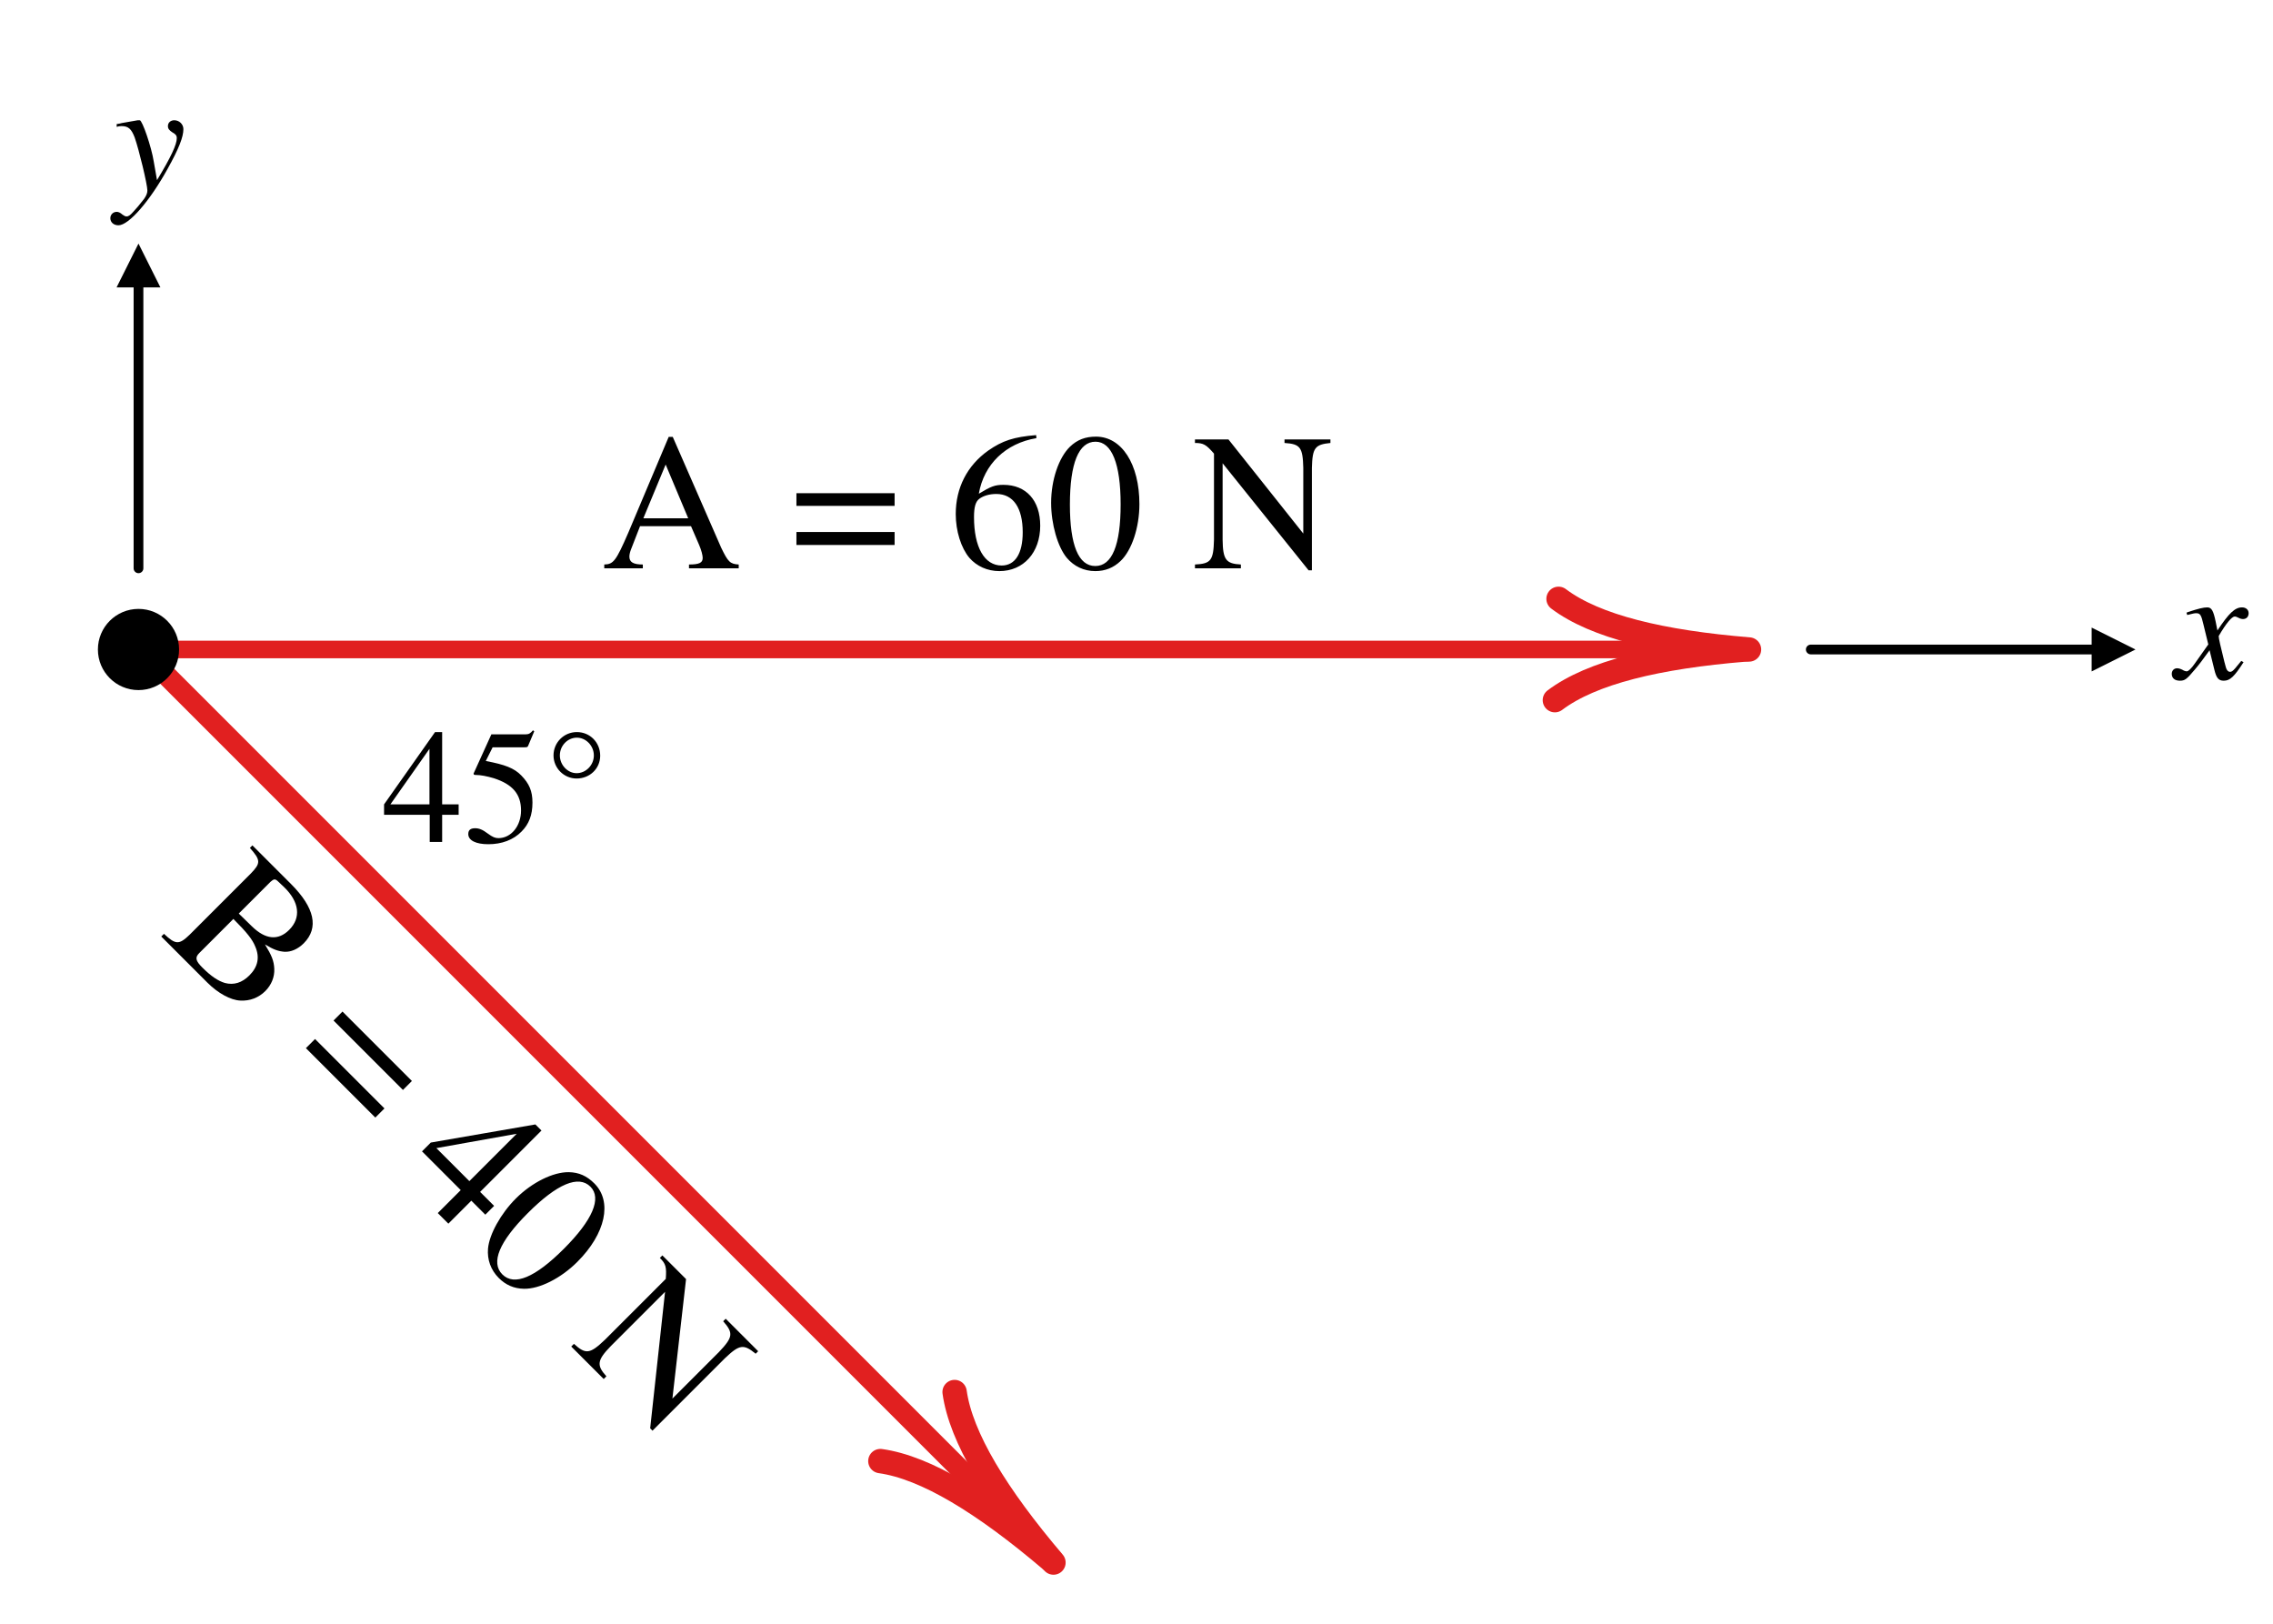
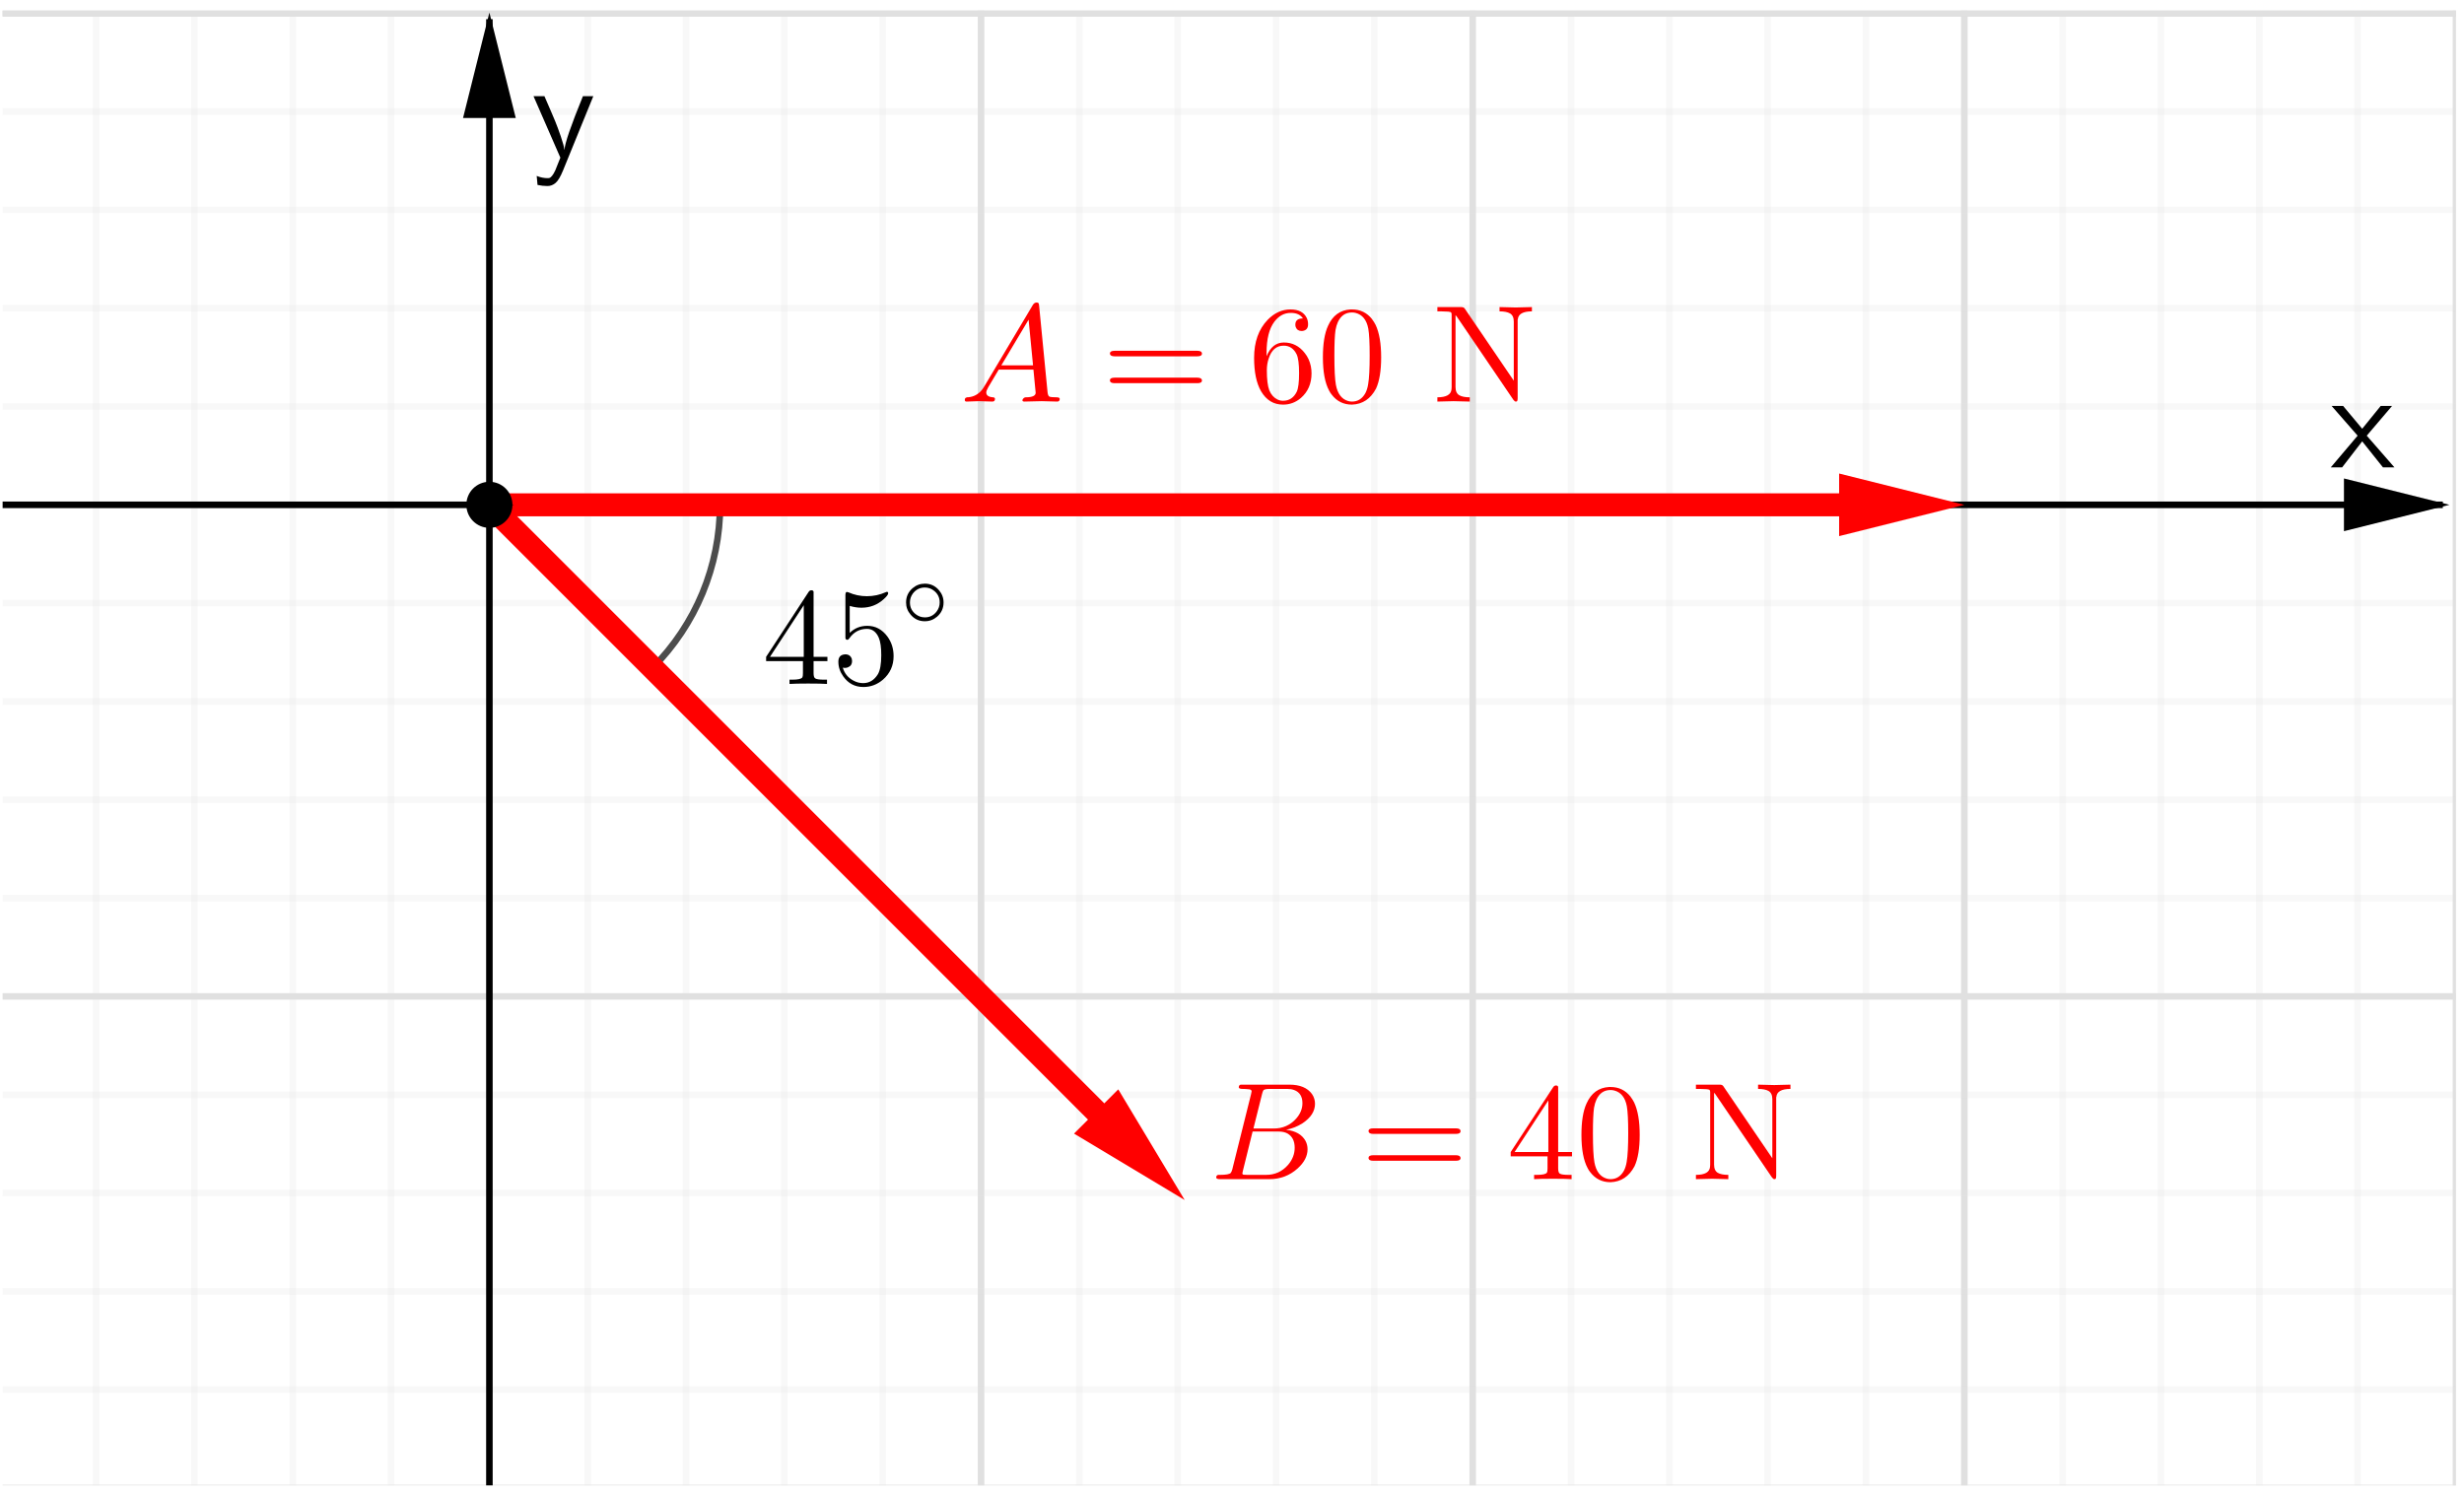
- <svg xmlns="http://www.w3.org/2000/svg" width="100%" height="100%" viewBox="0 0 140 100" version="1.1" xml:space="preserve" style="fill-rule:evenodd;clip-rule:evenodd;stroke-linecap:round;stroke-linejoin:round;stroke-miterlimit:1.5;">
-   <g id="Artboard1" transform="matrix(0.583333,0,0,0.416667,0,0)">
-     <rect x="0" y="0" width="240" height="240" style="fill:none;" />
-     <clipPath id="_clip1">
-       <rect x="0" y="0" width="240" height="240" />
-     </clipPath>
-     <g clip-path="url(#_clip1)">
-       <g transform="matrix(34.9854,0,2.15614e-31,2.4,-13139.9,-262.8)">
-         <rect x="376" y="144" width="4.9" height="11" style="fill:none;" />
-         <g transform="matrix(0.049,0,-3.10704e-33,1.29268,361.016,-63.7317)">
-           <g transform="matrix(1,0,0,0.773585,2,26.8679)">
-             <path d="M403,178.5C397.599,178.061 393.529,177.085 391.268,175.38" style="fill:none;stroke:rgb(225,32,32);stroke-width:1.5px;" />
-           </g>
-           <g transform="matrix(1,0,0,-0.773585,1.77402,303.038)">
-             <path d="M403,178.5C397.599,178.061 393.529,177.085 391.268,175.38" style="fill:none;stroke:rgb(225,32,32);stroke-width:1.5px;" />
+ <svg xmlns="http://www.w3.org/2000/svg" width="100%" height="100%" viewBox="0 0 365 221" version="1.1" xml:space="preserve" style="fill-rule:evenodd;clip-rule:evenodd;stroke-linecap:round;stroke-linejoin:round;stroke-miterlimit:10;">
+   <g transform="matrix(1,0,0,1,-255,-540)">
+     <g id="Artboard6" transform="matrix(2,0,0,2.01511,-1596.8,-648.692)">
+       <rect x="926.094" y="590.258" width="181.959" height="109.175" style="fill:none;" />
+       <clipPath id="_clip1">
+         <rect x="926.094" y="590.258" width="181.959" height="109.175" />
+       </clipPath>
+       <g clip-path="url(#_clip1)">
+         <g id="example.svg" transform="matrix(0.638889,0,0,0.634098,1016.77,644.881)">
+           <g transform="matrix(1,0,0,1,-142.492,-85.4953)">
+             <clipPath id="_clip2">
+               <rect x="0" y="0" width="284.984" height="170.991" />
+             </clipPath>
+             <g clip-path="url(#_clip2)">
+               <g>
+                 <g transform="matrix(1,0,0,1,0,-0.840437)">
+                   <g>
+                     <g>
+                       <path d="M0,0.306L0,172.977" style="fill:none;fill-rule:nonzero;stroke:rgb(224,224,224);stroke-width:0.76px;" />
+                     </g>
+                   </g>
+                 </g>
+                 <g transform="matrix(1,0,0,1,0,-0.840437)">
+                   <g>
+                     <g>
+                       <path d="M0,0.306L0,172.977" style="fill:none;fill-rule:nonzero;stroke:rgb(224,224,224);stroke-width:0.76px;" />
+                     </g>
+                   </g>
+                 </g>
+                 <g transform="matrix(1,0,0,1,0,-0.840437)">
+                   <g>
+                     <g>
+                       <path d="M113.994,0.306L113.994,172.977" style="fill:none;fill-rule:nonzero;stroke:rgb(224,224,224);stroke-width:0.76px;" />
+                     </g>
+                   </g>
+                 </g>
+                 <g transform="matrix(1,0,0,1,0,-0.840437)">
+                   <g>
+                     <g>
+                       <path d="M170.991,0.306L170.991,172.977" style="fill:none;fill-rule:nonzero;stroke:rgb(224,224,224);stroke-width:0.76px;" />
+                     </g>
+                   </g>
+                 </g>
+                 <g transform="matrix(1,0,0,1,0,-0.840437)">
+                   <g>
+                     <g>
+                       <path d="M227.988,0.306L227.988,172.977" style="fill:none;fill-rule:nonzero;stroke:rgb(224,224,224);stroke-width:0.76px;" />
+                     </g>
+                   </g>
+                 </g>
+                 <g transform="matrix(1,0,0,1,0,-0.840437)">
+                   <g>
+                     <g>
+                       <path d="M284.984,0.306L284.984,172.977" style="fill:none;fill-rule:nonzero;stroke:rgb(224,224,224);stroke-width:0.76px;" />
+                     </g>
+                   </g>
+                 </g>
+                 <g transform="matrix(1,0,0,1,0,-0.840437)">
+                   <g>
+                     <g>
+                       <path d="M11.399,0.306L11.399,172.977" style="fill:none;fill-rule:nonzero;stroke:rgb(224,224,224);stroke-opacity:0.23;stroke-width:0.76px;" />
+                     </g>
+                   </g>
+                 </g>
+                 <g transform="matrix(1,0,0,1,0,-0.840437)">
+                   <g>
+                     <g>
+                       <path d="M22.799,0.306L22.799,172.977" style="fill:none;fill-rule:nonzero;stroke:rgb(224,224,224);stroke-opacity:0.23;stroke-width:0.76px;" />
+                     </g>
+                   </g>
+                 </g>
+                 <g transform="matrix(1,0,0,1,0,-0.840437)">
+                   <g>
+                     <g>
+                       <path d="M34.198,0.306L34.198,172.977" style="fill:none;fill-rule:nonzero;stroke:rgb(224,224,224);stroke-opacity:0.23;stroke-width:0.76px;" />
+                     </g>
+                   </g>
+                 </g>
+                 <g transform="matrix(1,0,0,1,0,-0.840437)">
+                   <g>
+                     <g>
+                       <path d="M45.598,0.306L45.598,172.977" style="fill:none;fill-rule:nonzero;stroke:rgb(224,224,224);stroke-opacity:0.23;stroke-width:0.76px;" />
+                     </g>
+                   </g>
+                 </g>
+                 <g transform="matrix(1,0,0,1,0,-0.840437)">
+                   <g>
+                     <g>
+                       <path d="M68.396,0.306L68.396,172.977" style="fill:none;fill-rule:nonzero;stroke:rgb(224,224,224);stroke-opacity:0.23;stroke-width:0.76px;" />
+                     </g>
+                   </g>
+                 </g>
+                 <g transform="matrix(1,0,0,1,0,-0.840437)">
+                   <g>
+                     <g>
+                       <path d="M79.796,0.306L79.796,172.977" style="fill:none;fill-rule:nonzero;stroke:rgb(224,224,224);stroke-opacity:0.23;stroke-width:0.76px;" />
+                     </g>
+                   </g>
+                 </g>
+                 <g transform="matrix(1,0,0,1,0,-0.840437)">
+                   <g>
+                     <g>
+                       <path d="M91.195,0.306L91.195,172.977" style="fill:none;fill-rule:nonzero;stroke:rgb(224,224,224);stroke-opacity:0.23;stroke-width:0.76px;" />
+                     </g>
+                   </g>
+                 </g>
+                 <g transform="matrix(1,0,0,1,0,-0.840437)">
+                   <g>
+                     <g>
+                       <path d="M102.594,0.306L102.594,172.977" style="fill:none;fill-rule:nonzero;stroke:rgb(224,224,224);stroke-opacity:0.23;stroke-width:0.76px;" />
+                     </g>
+                   </g>
+                 </g>
+                 <g transform="matrix(1,0,0,1,0,-0.840437)">
+                   <g>
+                     <g>
+                       <path d="M125.393,0.306L125.393,172.977" style="fill:none;fill-rule:nonzero;stroke:rgb(224,224,224);stroke-opacity:0.23;stroke-width:0.76px;" />
+                     </g>
+                   </g>
+                 </g>
+                 <g transform="matrix(1,0,0,1,0,-0.840437)">
+                   <g>
+                     <g>
+                       <path d="M136.793,0.306L136.793,172.977" style="fill:none;fill-rule:nonzero;stroke:rgb(224,224,224);stroke-opacity:0.23;stroke-width:0.76px;" />
+                     </g>
+                   </g>
+                 </g>
+                 <g transform="matrix(1,0,0,1,0,-0.840437)">
+                   <g>
+                     <g>
+                       <path d="M148.192,0.306L148.192,172.977" style="fill:none;fill-rule:nonzero;stroke:rgb(224,224,224);stroke-opacity:0.23;stroke-width:0.76px;" />
+                     </g>
+                   </g>
+                 </g>
+                 <g transform="matrix(1,0,0,1,0,-0.840437)">
+                   <g>
+                     <g>
+                       <path d="M159.591,0.306L159.591,172.977" style="fill:none;fill-rule:nonzero;stroke:rgb(224,224,224);stroke-opacity:0.23;stroke-width:0.76px;" />
+                     </g>
+                   </g>
+                 </g>
+                 <g transform="matrix(1,0,0,1,0,-0.840437)">
+                   <g>
+                     <g>
+                       <path d="M182.39,0.306L182.39,172.977" style="fill:none;fill-rule:nonzero;stroke:rgb(224,224,224);stroke-opacity:0.23;stroke-width:0.76px;" />
+                     </g>
+                   </g>
+                 </g>
+                 <g transform="matrix(1,0,0,1,0,-0.840437)">
+                   <g>
+                     <g>
+                       <path d="M193.789,0.306L193.789,172.977" style="fill:none;fill-rule:nonzero;stroke:rgb(224,224,224);stroke-opacity:0.23;stroke-width:0.76px;" />
+                     </g>
+                   </g>
+                 </g>
+                 <g transform="matrix(1,0,0,1,0,-0.840437)">
+                   <g>
+                     <g>
+                       <path d="M205.189,0.306L205.189,172.977" style="fill:none;fill-rule:nonzero;stroke:rgb(224,224,224);stroke-opacity:0.23;stroke-width:0.76px;" />
+                     </g>
+                   </g>
+                 </g>
+                 <g transform="matrix(1,0,0,1,0,-0.840437)">
+                   <g>
+                     <g>
+                       <path d="M216.588,0.306L216.588,172.977" style="fill:none;fill-rule:nonzero;stroke:rgb(224,224,224);stroke-opacity:0.23;stroke-width:0.76px;" />
+                     </g>
+                   </g>
+                 </g>
+                 <g transform="matrix(1,0,0,1,0,-0.840437)">
+                   <g>
+                     <g>
+                       <path d="M239.387,0.306L239.387,172.977" style="fill:none;fill-rule:nonzero;stroke:rgb(224,224,224);stroke-opacity:0.23;stroke-width:0.76px;" />
+                     </g>
+                   </g>
+                 </g>
+                 <g transform="matrix(1,0,0,1,0,-0.840437)">
+                   <g>
+                     <g>
+                       <path d="M250.786,0.306L250.786,172.977" style="fill:none;fill-rule:nonzero;stroke:rgb(224,224,224);stroke-opacity:0.23;stroke-width:0.76px;" />
+                     </g>
+                   </g>
+                 </g>
+                 <g transform="matrix(1,0,0,1,0,-0.840437)">
+                   <g>
+                     <g>
+                       <path d="M262.186,0.306L262.186,172.977" style="fill:none;fill-rule:nonzero;stroke:rgb(224,224,224);stroke-opacity:0.23;stroke-width:0.76px;" />
+                     </g>
+                   </g>
+                 </g>
+                 <g transform="matrix(1,0,0,1,0,-0.840437)">
+                   <g>
+                     <g>
+                       <path d="M273.585,0.306L273.585,172.977" style="fill:none;fill-rule:nonzero;stroke:rgb(224,224,224);stroke-opacity:0.23;stroke-width:0.76px;" />
+                     </g>
+                   </g>
+                 </g>
+                 <g transform="matrix(1,0,0,1,0,-0.840437)">
+                   <g>
+                     <g>
+                       <path d="M0,1.146L284.984,1.146" style="fill:none;fill-rule:nonzero;stroke:rgb(224,224,224);stroke-width:0.76px;" />
+                     </g>
+                   </g>
+                 </g>
+                 <g transform="matrix(1,0,0,1,0,-0.840437)">
+                   <g>
+                     <g>
+                       <path d="M0,1.146L284.984,1.146" style="fill:none;fill-rule:nonzero;stroke:rgb(224,224,224);stroke-width:0.76px;" />
+                     </g>
+                   </g>
+                 </g>
+                 <g transform="matrix(1,0,0,1,0,-0.840437)">
+                   <g>
+                     <g>
+                       <path d="M0,115.14L284.984,115.14" style="fill:none;fill-rule:nonzero;stroke:rgb(224,224,224);stroke-width:0.76px;" />
+                     </g>
+                   </g>
+                 </g>
+                 <g transform="matrix(1,0,0,1,0,-0.840437)">
+                   <g>
+                     <g>
+                       <path d="M0,172.137L284.984,172.137" style="fill:none;fill-rule:nonzero;stroke:rgb(224,224,224);stroke-width:0.76px;" />
+                     </g>
+                   </g>
+                 </g>
+                 <g transform="matrix(1,0,0,1,0,-0.840437)">
+                   <g>
+                     <g>
+                       <path d="M0,1.146L284.984,1.146" style="fill:none;fill-rule:nonzero;stroke:rgb(224,224,224);stroke-opacity:0.23;stroke-width:0.76px;" />
+                     </g>
+                   </g>
+                 </g>
+                 <g transform="matrix(1,0,0,1,0,-0.840437)">
+                   <g>
+                     <g>
+                       <path d="M0,12.545L284.984,12.545" style="fill:none;fill-rule:nonzero;stroke:rgb(224,224,224);stroke-opacity:0.23;stroke-width:0.76px;" />
+                     </g>
+                   </g>
+                 </g>
+                 <g transform="matrix(1,0,0,1,0,-0.840437)">
+                   <g>
+                     <g>
+                       <path d="M0,23.945L284.984,23.945" style="fill:none;fill-rule:nonzero;stroke:rgb(224,224,224);stroke-opacity:0.23;stroke-width:0.76px;" />
+                     </g>
+                   </g>
+                 </g>
+                 <g transform="matrix(1,0,0,1,0,-0.840437)">
+                   <g>
+                     <g>
+                       <path d="M0,35.344L284.984,35.344" style="fill:none;fill-rule:nonzero;stroke:rgb(224,224,224);stroke-opacity:0.23;stroke-width:0.76px;" />
+                     </g>
+                   </g>
+                 </g>
+                 <g transform="matrix(1,0,0,1,0,-0.840437)">
+                   <g>
+                     <g>
+                       <path d="M0,46.744L284.984,46.744" style="fill:none;fill-rule:nonzero;stroke:rgb(224,224,224);stroke-opacity:0.23;stroke-width:0.76px;" />
+                     </g>
+                   </g>
+                 </g>
+                 <g transform="matrix(1,0,0,1,0,-0.840437)">
+                   <g>
+                     <g>
+                       <path d="M0,69.542L284.984,69.542" style="fill:none;fill-rule:nonzero;stroke:rgb(224,224,224);stroke-opacity:0.23;stroke-width:0.76px;" />
+                     </g>
+                   </g>
+                 </g>
+                 <g transform="matrix(1,0,0,1,0,-0.840437)">
+                   <g>
+                     <g>
+                       <path d="M0,80.942L284.984,80.942" style="fill:none;fill-rule:nonzero;stroke:rgb(224,224,224);stroke-opacity:0.23;stroke-width:0.76px;" />
+                     </g>
+                   </g>
+                 </g>
+                 <g transform="matrix(1,0,0,1,0,-0.840437)">
+                   <g>
+                     <g>
+                       <path d="M0,92.341L284.984,92.341" style="fill:none;fill-rule:nonzero;stroke:rgb(224,224,224);stroke-opacity:0.23;stroke-width:0.76px;" />
+                     </g>
+                   </g>
+                 </g>
+                 <g transform="matrix(1,0,0,1,0,-0.840437)">
+                   <g>
+                     <g>
+                       <path d="M0,103.74L284.984,103.74" style="fill:none;fill-rule:nonzero;stroke:rgb(224,224,224);stroke-opacity:0.23;stroke-width:0.76px;" />
+                     </g>
+                   </g>
+                 </g>
+                 <g transform="matrix(1,0,0,1,0,-0.840437)">
+                   <g>
+                     <g>
+                       <path d="M0,126.539L284.984,126.539" style="fill:none;fill-rule:nonzero;stroke:rgb(224,224,224);stroke-opacity:0.23;stroke-width:0.76px;" />
+                     </g>
+                   </g>
+                 </g>
+                 <g transform="matrix(1,0,0,1,0,-0.840437)">
+                   <g>
+                     <g>
+                       <path d="M0,137.939L284.984,137.939" style="fill:none;fill-rule:nonzero;stroke:rgb(224,224,224);stroke-opacity:0.23;stroke-width:0.76px;" />
+                     </g>
+                   </g>
+                 </g>
+                 <g transform="matrix(1,0,0,1,0,-0.840437)">
+                   <g>
+                     <g>
+                       <path d="M0,149.338L284.984,149.338" style="fill:none;fill-rule:nonzero;stroke:rgb(224,224,224);stroke-opacity:0.23;stroke-width:0.76px;" />
+                     </g>
+                   </g>
+                 </g>
+                 <g transform="matrix(1,0,0,1,0,-0.840437)">
+                   <g>
+                     <g>
+                       <path d="M0,160.737L284.984,160.737" style="fill:none;fill-rule:nonzero;stroke:rgb(224,224,224);stroke-opacity:0.23;stroke-width:0.76px;" />
+                     </g>
+                   </g>
+                 </g>
+                 <g transform="matrix(1,0,0,1,0,-0.840437)">
+                   <g>
+                     <g>
+                       <path d="M56.997,1.834L56.997,172.977" style="fill:none;fill-rule:nonzero;stroke:black;stroke-width:0.76px;stroke-linecap:butt;stroke-linejoin:miter;" />
+                     </g>
+                   </g>
+                 </g>
+                 <g transform="matrix(1,0,0,1,0,-0.840437)">
+                   <g>
+                     <g>
+                       <path d="M56.997,1.07L53.941,13.294L60.053,13.294" />
+                     </g>
+                   </g>
+                 </g>
+                 <g transform="matrix(0.21,0,0,0.21,270.468,52.8963)">
+                   <g>
+                     <g>
+                       <path d="M19.865,-17.195L35.146,0.306L28.806,0.306L17.346,-14.056L6.267,0.306L0,0.306L14.827,-17.195L0.454,-33.622L6.805,-33.622L17.346,-21.016L27.577,-33.622L33.844,-33.622L19.865,-17.195Z" style="fill-rule:nonzero;" />
+                     </g>
+                   </g>
+                 </g>
+                 <g transform="matrix(1,0,0,1,0,-0.840437)">
+                   <g>
+                     <g>
+                       <path d="M0,58.143L283.456,58.143" style="fill:none;fill-rule:nonzero;stroke:black;stroke-width:0.76px;stroke-linecap:butt;stroke-linejoin:miter;" />
+                     </g>
+                   </g>
+                 </g>
+                 <g transform="matrix(1,0,0,1,0,-0.840437)">
+                   <g>
+                     <g>
+                       <path d="M284.22,58.143L271.996,55.087L271.996,61.199" />
+                     </g>
+                   </g>
+                 </g>
+                 <g transform="matrix(0.21,0,0,0.21,61.8867,16.9868)">
+                   <g>
+                     <g>
+                       <path d="M34.071,-33.622L17.418,7.254C15.993,10.771 14.606,13.103 13.258,14.249C11.908,15.395 10.418,15.968 8.786,15.968C6.9,15.968 5.066,15.765 3.283,15.359L2.829,10.393C4.867,11.205 6.852,11.611 8.786,11.611C9.296,11.611 9.704,11.561 10.01,11.462C10.316,11.362 10.762,10.968 11.347,10.28C11.932,9.591 12.531,8.559 13.144,7.182C13.598,6.163 14.513,3.871 15.89,0.306L1.074,-33.622L7.103,-33.622L11.234,-24.072C11.64,-23.149 12.262,-21.668 13.102,-19.631C13.942,-17.594 14.949,-14.87 16.123,-11.459C17.296,-8.049 17.959,-5.58 18.11,-4.052L18.182,-4.052C18.333,-7.562 21.719,-17.418 28.341,-33.622L34.071,-33.622Z" style="fill-rule:nonzero;" />
+                     </g>
+                   </g>
+                 </g>
+                 <g id="layer0">
+                   <g transform="matrix(1,0,0,1,0,-0.840437)">
+                     <g>
+                       <g>
+                         <path d="M75.906,77.053C80.919,72.037 83.738,65.235 83.738,58.143L56.997,58.143L75.906,77.053Z" style="fill:none;fill-rule:nonzero;stroke:black;stroke-opacity:0.7;stroke-width:0.76px;" />
+                       </g>
+                     </g>
+                   </g>
+                   <g transform="matrix(0.21,0,0,0.21,88.6279,78.0078)">
+                     <g>
+                       <g>
+                         <path d="M2.137,-12.301L2.137,-14.665L25.595,-50.503C26.001,-51.115 26.51,-51.422 27.123,-51.422C27.839,-51.422 28.245,-51.139 28.341,-50.574L28.341,-14.665L35.981,-14.665L35.981,-12.301L28.341,-12.301L28.341,-5.651C28.341,-4.076 28.647,-3.109 29.26,-2.751C29.976,-2.289 31.608,-2.058 34.155,-2.058L35.754,-2.058L35.754,0.306C33.669,0.154 30.207,0.079 25.368,0.079C20.577,0.079 17.139,0.154 15.054,0.306L15.054,-2.058L16.654,-2.058C19.813,-2.058 21.648,-2.492 22.157,-3.359C22.364,-3.718 22.467,-4.482 22.467,-5.651L22.467,-12.301L2.137,-12.301ZM22.921,-14.665L22.921,-43.172L4.274,-14.665L22.921,-14.665Z" style="fill-rule:nonzero;" />
+                       </g>
+                     </g>
+                   </g>
+                   <g transform="matrix(0.21,0,0,0.21,96.6502,78.0078)">
+                     <g>
+                       <g>
+                         <path d="M34.31,-15.047C34.31,-9.802 32.348,-5.472 28.424,-2.058C25.265,0.64 21.672,1.989 17.645,1.989C12.965,1.989 9.248,0.027 6.494,-3.897C4.712,-6.395 3.82,-9.094 3.82,-11.991C3.82,-14.338 4.863,-15.663 6.948,-15.966C7.155,-16.022 7.362,-16.049 7.569,-16.049C9.447,-16.049 10.669,-15.206 11.234,-13.519C11.337,-13.113 11.389,-12.707 11.389,-12.301C11.389,-10.669 10.673,-9.547 9.24,-8.935C8.731,-8.68 8.174,-8.553 7.569,-8.553C7.004,-8.553 6.57,-8.604 6.267,-8.708C7.183,-5.5 9.144,-3.109 12.153,-1.533C13.832,-0.61 15.615,-0.148 17.501,-0.148C20.908,-0.148 23.63,-1.803 25.667,-5.114C26.892,-7.255 27.505,-10.745 27.505,-15.584C27.505,-19.866 27.048,-23.077 26.132,-25.218C24.708,-28.473 22.543,-30.101 19.638,-30.101C15.508,-30.101 12.221,-28.318 9.777,-24.752C9.475,-24.299 9.144,-24.072 8.786,-24.072C8.126,-24.072 7.768,-24.426 7.712,-25.134L7.712,-48.664C7.712,-49.842 7.967,-50.455 8.476,-50.503C8.683,-50.503 8.989,-50.427 9.395,-50.276C12.603,-48.851 15.989,-48.139 19.555,-48.139C23.224,-48.139 26.689,-48.875 29.952,-50.348C30.207,-50.499 30.41,-50.574 30.561,-50.574C31.071,-50.574 31.325,-50.296 31.325,-49.739C31.325,-49.078 30.51,-48.008 28.878,-46.527C25.416,-43.368 21.317,-41.788 16.582,-41.788C14.441,-41.788 12.276,-42.122 10.088,-42.79L10.088,-27.892C12.738,-30.486 15.973,-31.784 19.793,-31.784C24.274,-31.784 27.967,-29.822 30.872,-25.898C33.164,-22.794 34.31,-19.177 34.31,-15.047Z" style="fill-rule:nonzero;" />
+                       </g>
+                     </g>
+                   </g>
+                   <g transform="matrix(0.147,0,0,0.147,104.673,71.3859)">
+                     <g>
+                       <g>
+                         <path d="M33.844,-18.795C33.844,-14.259 32.137,-10.514 28.723,-7.562C25.922,-5.166 22.69,-3.968 19.029,-3.968C14.541,-3.968 10.82,-5.703 7.867,-9.173C5.472,-11.974 4.274,-15.182 4.274,-18.795C4.274,-23.332 5.981,-27.076 9.395,-30.029C12.197,-32.424 15.432,-33.622 19.101,-33.622C23.582,-33.622 27.298,-31.887 30.251,-28.417C32.647,-25.616 33.844,-22.409 33.844,-18.795ZM19.101,-7.024C22.921,-7.024 26.001,-8.552 28.341,-11.609C29.973,-13.75 30.788,-16.145 30.788,-18.795C30.788,-22.663 29.26,-25.771 26.204,-28.119C24.119,-29.75 21.751,-30.566 19.101,-30.566C15.177,-30.566 12.018,-28.986 9.622,-25.827C8.094,-23.734 7.33,-21.39 7.33,-18.795C7.33,-14.975 8.834,-11.895 11.843,-9.555C13.983,-7.868 16.403,-7.024 19.101,-7.024Z" style="fill-rule:nonzero;" />
+                       </g>
+                     </g>
+                   </g>
+                   <g transform="matrix(1,0,0,1,0,-0.840437)">
+                     <g>
+                       <g>
+                         <path d="M56.997,58.143L213.471,58.143" style="fill:none;fill-rule:nonzero;stroke:rgb(255,0,0);stroke-width:2.67px;" />
+                       </g>
+                     </g>
+                   </g>
+                   <g transform="matrix(1,0,0,1,0,-0.840437)">
+                     <g>
+                       <g>
+                         <path d="M227.988,58.143L213.471,61.772L213.471,54.514L227.988,58.143Z" style="fill:rgb(255,0,0);" />
+                       </g>
+                     </g>
+                   </g>
+                   <g transform="matrix(0.21,0,0,0.21,111.549,45.269)">
+                     <g>
+                       <g>
+                         <path d="M13.681,-8.481L40.267,-53.105C40.776,-53.917 41.437,-54.347 42.249,-54.395C43.013,-54.395 43.447,-54.14 43.55,-53.631C43.598,-53.479 43.649,-53.125 43.705,-52.568L48.361,-4.816C48.512,-3.542 48.819,-2.778 49.28,-2.524L49.352,-2.524L49.352,-2.44C49.965,-2.185 51.29,-2.058 53.327,-2.058C54.449,-2.058 55.034,-1.78 55.082,-1.222C55.082,-0.204 54.625,0.306 53.709,0.306L45.15,0.079L45.078,0.079L35.599,0.306L35.528,0.306C34.811,0.306 34.453,0.027 34.453,-0.53C34.867,-1.501 35.48,-2.01 36.292,-2.058C39.96,-2.058 41.795,-2.902 41.795,-4.589C41.795,-4.533 41.385,-8.783 40.566,-17.339L21.393,-17.339L15.591,-7.562C14.875,-6.288 14.517,-5.345 14.517,-4.732C14.517,-3.156 15.714,-2.265 18.11,-2.058C18.922,-2.058 19.328,-1.756 19.328,-1.151C19.328,-0.18 18.846,0.306 17.883,0.306L10.541,0.079L10.243,0.079L3.82,0.306L3.665,0.306C3.004,0.306 2.674,0.027 2.674,-0.53C2.674,-1.453 3.056,-1.939 3.82,-1.986L3.82,-2.058L4.274,-2.058C7.489,-2.265 10.115,-3.642 12.153,-6.189C12.662,-6.849 13.171,-7.613 13.681,-8.481ZM22.849,-19.714L40.339,-19.714L37.891,-44.927L22.849,-19.714Z" style="fill:rgb(255,0,0);fill-rule:nonzero;" />
+                       </g>
+                     </g>
+                   </g>
+                   <g transform="matrix(0.21,0,0,0.21,128.037,45.269)">
+                     <g>
+                       <g>
+                         <path d="M52.491,-24.681L6.876,-24.681C5.245,-24.681 4.377,-25.19 4.274,-26.209C4.274,-27.227 5.117,-27.737 6.805,-27.737L52.563,-27.737C54.195,-27.737 55.034,-27.227 55.082,-26.209C55.082,-25.19 54.219,-24.681 52.491,-24.681ZM52.563,-9.854L6.805,-9.854C5.173,-9.854 4.33,-10.363 4.274,-11.382C4.274,-12.401 5.141,-12.91 6.876,-12.91L52.491,-12.91C54.123,-12.91 54.986,-12.401 55.082,-11.382C55.082,-10.363 54.243,-9.854 52.563,-9.854Z" style="fill:rgb(255,0,0);fill-rule:nonzero;" />
+                       </g>
+                     </g>
+                   </g>
+                   <g transform="matrix(0.21,0,0,0.21,144.975,45.269)">
+                     <g>
+                       <g>
+                         <path d="M10.088,-24.752C12.173,-29.798 15.356,-32.321 19.638,-32.321C24.326,-32.321 28.17,-30.383 31.17,-26.507C32.85,-24.422 33.972,-21.979 34.537,-19.177C34.791,-17.904 34.919,-16.607 34.919,-15.285C34.919,-9.627 32.957,-5.09 29.033,-1.676C26.184,0.767 22.897,1.989 19.173,1.989C13.983,1.989 9.936,-0.482 7.031,-5.425C4.485,-9.858 3.211,-15.994 3.211,-23.833C3.211,-32.651 5.706,-39.655 10.696,-44.844C14.413,-48.664 18.615,-50.574 23.303,-50.574C27.736,-50.574 30.716,-49.022 32.245,-45.918C32.754,-44.852 33.009,-43.654 33.009,-42.325C33.009,-40.288 32.065,-39.09 30.179,-38.732C29.925,-38.684 29.694,-38.66 29.487,-38.66C27.863,-38.66 26.769,-39.372 26.204,-40.797C26.053,-41.203 25.977,-41.661 25.977,-42.17C25.977,-44.462 27.378,-45.608 30.179,-45.608C28.858,-47.646 26.618,-48.664 23.458,-48.664C19.893,-48.664 16.888,-47.061 14.445,-43.853C11.54,-40.033 10.088,-34.279 10.088,-26.591L10.088,-24.752ZM19.173,-0.148C22.587,-0.148 25.11,-1.803 26.741,-5.114C27.609,-6.953 28.042,-10.367 28.042,-15.357C28.042,-20.451 27.585,-23.94 26.669,-25.827C25.086,-28.986 22.714,-30.566 19.555,-30.566C15.535,-30.566 12.762,-28.17 11.234,-23.379C10.573,-21.39 10.243,-19.249 10.243,-16.957C10.243,-11.967 10.7,-8.274 11.616,-5.878C12.579,-3.538 14.079,-1.859 16.117,-0.84C17.087,-0.379 18.106,-0.148 19.173,-0.148Z" style="fill:rgb(255,0,0);fill-rule:nonzero;" />
+                       </g>
+                     </g>
+                   </g>
+                   <g transform="matrix(0.21,0,0,0.21,152.998,45.269)">
+                     <g>
+                       <g>
+                         <path d="M35.146,-24.143C35.146,-16.71 34.202,-10.956 32.316,-6.881C29.316,-1.175 24.887,1.782 19.029,1.989C14.389,1.989 10.669,0.154 7.867,-3.515C7.31,-4.175 6.829,-4.915 6.423,-5.735C4.131,-9.961 2.984,-16.097 2.984,-24.143C2.984,-31.633 3.924,-37.414 5.802,-41.489C8.349,-47.196 12.475,-50.224 18.182,-50.574L19.101,-50.574C23.637,-50.574 27.33,-48.768 30.179,-45.154L30.179,-45.083C30.895,-44.16 31.532,-43.141 32.089,-42.026C34.127,-37.697 35.146,-31.736 35.146,-24.143ZM19.029,0.306C22.236,0.306 24.704,-1.246 26.431,-4.35C27.147,-5.727 27.656,-7.359 27.959,-9.245C28.524,-12.508 28.806,-17.78 28.806,-25.063C28.806,-32.138 28.552,-37.104 28.042,-39.961C27.127,-44.8 24.783,-47.701 21.011,-48.664C20.35,-48.823 19.69,-48.903 19.029,-48.903C15.464,-48.903 12.865,-47.12 11.234,-43.554C10.669,-42.329 10.235,-40.849 9.932,-39.114C9.526,-36.368 9.324,-31.684 9.324,-25.063C9.324,-17.367 9.602,-11.991 10.159,-8.935C11.075,-4.048 13.315,-1.071 16.881,-0.005C17.597,0.202 18.313,0.306 19.029,0.306Z" style="fill:rgb(255,0,0);fill-rule:nonzero;" />
+                       </g>
+                     </g>
+                   </g>
+                   <g transform="matrix(0.21,0,0,0.21,166.368,45.269)">
+                     <g>
+                       <g>
+                         <path d="M17.728,-50.885L44.696,-11.227L44.696,-43.853C44.696,-46.042 44.008,-47.546 42.631,-48.366C41.31,-49.13 39.375,-49.512 36.829,-49.512L36.829,-51.876C42.177,-51.724 45.155,-51.649 45.764,-51.649C46.373,-51.649 49.352,-51.724 54.7,-51.876L54.7,-49.512C49.766,-49.512 47.171,-48.035 46.916,-45.083L46.833,-44.999L46.833,-1.676C46.833,-0.506 46.654,0.131 46.296,0.234L46.224,0.234C46.073,0.282 45.921,0.306 45.77,0.306C45.412,0.306 44.978,-0.025 44.469,-0.685L13.299,-46.527C13.092,-46.838 12.837,-47.144 12.535,-47.446L12.535,-7.717C12.535,-5.528 13.219,-4.024 14.588,-3.204C15.917,-2.44 17.855,-2.058 20.402,-2.058L20.402,0.306C15.054,0.154 12.073,0.079 11.461,0.079C10.848,0.079 7.867,0.154 2.519,0.306L2.519,-2.058C7.461,-2.058 10.06,-3.538 10.314,-6.499C10.362,-6.801 10.386,-7.207 10.386,-7.717L10.386,-47.602C10.386,-48.469 10.183,-48.978 9.777,-49.13C9.578,-49.178 9.172,-49.253 8.559,-49.357C7.031,-49.46 5.758,-49.512 4.739,-49.512L2.519,-49.512L2.519,-51.876L15.508,-51.876C16.478,-51.876 17.115,-51.673 17.418,-51.267L17.501,-51.195L17.573,-51.112L17.645,-51.04L17.728,-50.885Z" style="fill:rgb(255,0,0);fill-rule:nonzero;" />
+                       </g>
+                     </g>
+                   </g>
+                   <g transform="matrix(1,0,0,1,0,-0.840437)">
+                     <g>
+                       <g>
+                         <path d="M56.997,58.143L127.341,128.488" style="fill:none;fill-rule:nonzero;stroke:rgb(255,0,0);stroke-width:2.67px;" />
+                       </g>
+                     </g>
+                   </g>
+                   <g transform="matrix(1,0,0,1,0,-0.840437)">
+                     <g>
+                       <g>
+                         <path d="M137.602,138.748L124.774,131.047L129.901,125.92L137.602,138.748Z" style="fill:rgb(255,0,0);" />
+                       </g>
+                     </g>
+                   </g>
+                   <g transform="matrix(0.21,0,0,0.21,140.582,135.425)">
+                     <g>
+                       <g>
+                         <path d="M12.225,-5.651L22.467,-46.682C22.666,-47.494 22.766,-47.98 22.766,-48.139C22.766,-48.744 22.36,-49.126 21.548,-49.285L21.393,-49.285C21.242,-49.285 21.011,-49.309 20.701,-49.357C19.841,-49.46 18.874,-49.512 17.8,-49.512C16.478,-49.512 15.766,-49.79 15.663,-50.348C15.663,-51.263 16.045,-51.772 16.809,-51.876L43.55,-51.876C49.407,-51.876 53.586,-50.145 56.085,-46.682C57.199,-45.051 57.756,-43.268 57.756,-41.334C57.756,-37.211 55.464,-33.622 50.88,-30.566C50.832,-30.566 50.784,-30.538 50.736,-30.483C48.031,-28.755 45.05,-27.585 41.795,-26.973C46.992,-26.36 50.557,-24.322 52.491,-20.86C53.255,-19.436 53.637,-17.88 53.637,-16.193C53.637,-12.476 51.855,-8.99 48.289,-5.735L48.206,-5.651C43.829,-1.68 38.608,0.306 32.543,0.306L5.277,0.306C4.003,0.306 3.315,0.027 3.211,-0.53C3.211,-1.453 3.593,-1.963 4.357,-2.058L5.277,-2.058C8.587,-2.058 10.573,-2.416 11.234,-3.133C11.536,-3.491 11.843,-4.203 12.153,-5.269C12.153,-5.325 12.177,-5.452 12.225,-5.651ZM23.757,-27.653L34.919,-27.653C39.957,-27.653 44.107,-29.488 47.37,-33.157C49.662,-35.759 50.808,-38.588 50.808,-41.644C50.808,-45.361 49.28,-47.781 46.224,-48.903C45.157,-49.309 43.908,-49.512 42.476,-49.512L32.627,-49.512C30.788,-49.512 29.666,-49.257 29.26,-48.748L29.26,-48.664L29.188,-48.664L29.188,-48.593C28.982,-48.29 28.751,-47.629 28.496,-46.611L23.757,-27.653ZM20.319,-2.058L30.716,-2.058C35.603,-2.058 39.65,-3.893 42.858,-7.562C45.309,-10.419 46.534,-13.578 46.534,-17.04C46.534,-20.757 45.209,-23.379 42.559,-24.907C41.23,-25.624 39.626,-25.982 37.748,-25.982L23.303,-25.982L18.027,-4.661C17.772,-3.745 17.645,-3.16 17.645,-2.906C17.645,-2.5 17.875,-2.245 18.337,-2.142L18.647,-2.142C18.95,-2.086 19.507,-2.058 20.319,-2.058Z" style="fill:rgb(255,0,0);fill-rule:nonzero;" />
+                       </g>
+                     </g>
+                   </g>
+                   <g transform="matrix(0.21,0,0,0.21,158.017,135.425)">
+                     <g>
+                       <g>
+                         <path d="M52.491,-24.681L6.876,-24.681C5.245,-24.681 4.377,-25.19 4.274,-26.209C4.274,-27.227 5.117,-27.737 6.805,-27.737L52.563,-27.737C54.195,-27.737 55.034,-27.227 55.082,-26.209C55.082,-25.19 54.219,-24.681 52.491,-24.681ZM52.563,-9.854L6.805,-9.854C5.173,-9.854 4.33,-10.363 4.274,-11.382C4.274,-12.401 5.141,-12.91 6.876,-12.91L52.491,-12.91C54.123,-12.91 54.986,-12.401 55.082,-11.382C55.082,-10.363 54.243,-9.854 52.563,-9.854Z" style="fill:rgb(255,0,0);fill-rule:nonzero;" />
+                       </g>
+                     </g>
+                   </g>
+                   <g transform="matrix(0.21,0,0,0.21,174.948,135.425)">
+                     <g>
+                       <g>
+                         <path d="M2.137,-12.301L2.137,-14.665L25.595,-50.503C26.001,-51.115 26.51,-51.422 27.123,-51.422C27.839,-51.422 28.245,-51.139 28.341,-50.574L28.341,-14.665L35.981,-14.665L35.981,-12.301L28.341,-12.301L28.341,-5.651C28.341,-4.076 28.647,-3.109 29.26,-2.751C29.976,-2.289 31.608,-2.058 34.155,-2.058L35.754,-2.058L35.754,0.306C33.669,0.154 30.207,0.079 25.368,0.079C20.577,0.079 17.139,0.154 15.054,0.306L15.054,-2.058L16.654,-2.058C19.813,-2.058 21.648,-2.492 22.157,-3.359C22.364,-3.718 22.467,-4.482 22.467,-5.651L22.467,-12.301L2.137,-12.301ZM22.921,-14.665L22.921,-43.172L4.274,-14.665L22.921,-14.665Z" style="fill:rgb(255,0,0);fill-rule:nonzero;" />
+                       </g>
+                     </g>
+                   </g>
+                   <g transform="matrix(0.21,0,0,0.21,182.971,135.425)">
+                     <g>
+                       <g>
+                         <path d="M35.146,-24.143C35.146,-16.71 34.202,-10.956 32.316,-6.881C29.316,-1.175 24.887,1.782 19.029,1.989C14.389,1.989 10.669,0.154 7.867,-3.515C7.31,-4.175 6.829,-4.915 6.423,-5.735C4.131,-9.961 2.984,-16.097 2.984,-24.143C2.984,-31.633 3.924,-37.414 5.802,-41.489C8.349,-47.196 12.475,-50.224 18.182,-50.574L19.101,-50.574C23.637,-50.574 27.33,-48.768 30.179,-45.154L30.179,-45.083C30.895,-44.16 31.532,-43.141 32.089,-42.026C34.127,-37.697 35.146,-31.736 35.146,-24.143ZM19.029,0.306C22.236,0.306 24.704,-1.246 26.431,-4.35C27.147,-5.727 27.656,-7.359 27.959,-9.245C28.524,-12.508 28.806,-17.78 28.806,-25.063C28.806,-32.138 28.552,-37.104 28.042,-39.961C27.127,-44.8 24.783,-47.701 21.011,-48.664C20.35,-48.823 19.69,-48.903 19.029,-48.903C15.464,-48.903 12.865,-47.12 11.234,-43.554C10.669,-42.329 10.235,-40.849 9.932,-39.114C9.526,-36.368 9.324,-31.684 9.324,-25.063C9.324,-17.367 9.602,-11.991 10.159,-8.935C11.075,-4.048 13.315,-1.071 16.881,-0.005C17.597,0.202 18.313,0.306 19.029,0.306Z" style="fill:rgb(255,0,0);fill-rule:nonzero;" />
+                       </g>
+                     </g>
+                   </g>
+                   <g transform="matrix(0.21,0,0,0.21,196.341,135.425)">
+                     <g>
+                       <g>
+                         <path d="M17.728,-50.885L44.696,-11.227L44.696,-43.853C44.696,-46.042 44.008,-47.546 42.631,-48.366C41.31,-49.13 39.375,-49.512 36.829,-49.512L36.829,-51.876C42.177,-51.724 45.155,-51.649 45.764,-51.649C46.373,-51.649 49.352,-51.724 54.7,-51.876L54.7,-49.512C49.766,-49.512 47.171,-48.035 46.916,-45.083L46.833,-44.999L46.833,-1.676C46.833,-0.506 46.654,0.131 46.296,0.234L46.224,0.234C46.073,0.282 45.921,0.306 45.77,0.306C45.412,0.306 44.978,-0.025 44.469,-0.685L13.299,-46.527C13.092,-46.838 12.837,-47.144 12.535,-47.446L12.535,-7.717C12.535,-5.528 13.219,-4.024 14.588,-3.204C15.917,-2.44 17.855,-2.058 20.402,-2.058L20.402,0.306C15.054,0.154 12.073,0.079 11.461,0.079C10.848,0.079 7.867,0.154 2.519,0.306L2.519,-2.058C7.461,-2.058 10.06,-3.538 10.314,-6.499C10.362,-6.801 10.386,-7.207 10.386,-7.717L10.386,-47.602C10.386,-48.469 10.183,-48.978 9.777,-49.13C9.578,-49.178 9.172,-49.253 8.559,-49.357C7.031,-49.46 5.758,-49.512 4.739,-49.512L2.519,-49.512L2.519,-51.876L15.508,-51.876C16.478,-51.876 17.115,-51.673 17.418,-51.267L17.501,-51.195L17.573,-51.112L17.645,-51.04L17.728,-50.885Z" style="fill:rgb(255,0,0);fill-rule:nonzero;" />
+                       </g>
+                     </g>
+                   </g>
+                   <g transform="matrix(1,0,0,1,0,-0.840437)">
+                     <g>
+                       <g>
+                         <path d="M56.997,55.293L57.71,58.143L56.285,58.143L56.997,55.293Z" style="fill-opacity:0.7;" />
+                       </g>
+                     </g>
+                   </g>
+                   <g transform="matrix(1,0,0,1,0,-0.840437)">
+                     <g>
+                       <g>
+                         <path d="M59.847,58.143L56.997,58.855L56.997,57.431L59.847,58.143Z" style="fill-opacity:0.7;" />
+                       </g>
+                     </g>
+                   </g>
+                   <g transform="matrix(1,0,0,1,0,-0.840437)">
+                     <g>
+                       <g>
+                         <path d="M59.289,58.143C59.289,59.409 58.263,60.435 56.997,60.435C55.731,60.435 54.705,59.409 54.705,58.143C54.705,56.877 55.731,55.851 56.997,55.851C58.263,55.851 59.289,56.877 59.289,58.143Z" style="fill-rule:nonzero;" />
+                       </g>
+                     </g>
+                   </g>
+                   <g transform="matrix(1,0,0,1,0,-0.840437)">
+                     <g>
+                       <g>
+                         <path d="M59.289,58.143C59.289,59.409 58.263,60.435 56.997,60.435C55.731,60.435 54.705,59.409 54.705,58.143C54.705,56.877 55.731,55.851 56.997,55.851C58.263,55.851 59.289,56.877 59.289,58.143Z" style="fill:none;fill-rule:nonzero;stroke:black;stroke-width:0.76px;" />
+                       </g>
+                     </g>
+                   </g>
+                 </g>
+               </g>
+             </g>
          </g>
        </g>
-         <g transform="matrix(0.0200387,-9.85944e-18,1.23875e-18,-0.24,373.75,177.82)">
-           <path d="M118,118L351.818,118" style="fill:none;fill-rule:nonzero;stroke:rgb(225,32,32);stroke-width:4.51px;stroke-miterlimit:10;" />
-         </g>
-       </g>
-       <g transform="matrix(19.7907,27.707,-1.21218,1.69706,-7244.86,-10575)">
-         <rect x="376" y="144" width="4.9" height="11" style="fill:none;" />
-         <g transform="matrix(0.06125,0,-3.8838e-33,1.29268,356.045,-63.7317)">
-           <g transform="matrix(1,0,0,0.773585,2,26.8679)">
-             <path d="M403,178.5C397.599,178.061 393.529,177.085 391.268,175.38" style="fill:none;stroke:rgb(225,32,32);stroke-width:1.5px;" />
-           </g>
-           <g transform="matrix(1,0,0,-0.773585,1.77402,303.038)">
-             <path d="M403,178.5C397.599,178.061 393.529,177.085 391.268,175.38" style="fill:none;stroke:rgb(225,32,32);stroke-width:1.5px;" />
-           </g>
-         </g>
-         <g transform="matrix(0.0200387,-9.85944e-18,1.23875e-18,-0.24,373.75,177.82)">
-           <path d="M118,118L351.818,118" style="fill:none;fill-rule:nonzero;stroke:rgb(225,32,32);stroke-width:5.27px;stroke-miterlimit:10;" />
-         </g>
-       </g>
-       <g transform="matrix(1.71429,0,0,2.4,-92.5198,-150)">
-         <circle cx="62.5" cy="102.5" r="2.5" />
-       </g>
-       <g transform="matrix(1.71429,0,0,2.4,-245.091,-127.744)">
-         <text x="180px" y="88.227px" style="font-family:'Times-Roman', 'Times';font-size:12px;">A = 60 N</text>
-       </g>
-       <g transform="matrix(1.21218,1.69706,-1.21218,1.69706,63.1197,-283.176)">
-         <text x="105px" y="143.227px" style="font-family:'Times-Roman', 'Times';font-size:12px;">B = 40 N</text>
-       </g>
-       <g transform="matrix(1.71429,0,0,2.4,-11.0913,36)">
-         <text x="30px" y="36.855px" style="font-family:'Times-Roman', 'Times';font-size:10px;">45°</text>
-       </g>
-       <g transform="matrix(1.71429,0,0,2.4,19.7659,-48)">
-         <g transform="matrix(1,-0,-0,1,-11.5301,20)">
-           <path d="M128.83,38.65L131.53,40L128.83,41.35L128.83,38.65Z" />
-           <path d="M111.53,40L129.37,40" style="fill:none;stroke:black;stroke-width:0.6px;" />
-         </g>
-       </g>
-       <g transform="matrix(1.0497e-16,-2.4,1.71429,1.46958e-16,-88.2341,324)">
-         <g transform="matrix(6.12323e-17,1,-1,6.12323e-17,135,51.4699)">
-           <path d="M7.18,17.7L8.53,15L9.88,17.7L7.18,17.7Z" />
-           <path d="M8.53,35L8.53,17.16" style="fill:none;stroke:black;stroke-width:0.6px;" />
-         </g>
-       </g>
-       <g transform="matrix(1.71429,0,0,2.4,15.4802,-60)">
-         <text x="125px" y="66.816px" style="font-family:'Times-Italic', 'Times';font-style:italic;font-size:10px;">x</text>
-       </g>
-       <g transform="matrix(1.71429,0,0,2.4,-159.377,-24)">
-         <text x="100px" y="21.816px" style="font-family:'Times-Italic', 'Times';font-style:italic;font-size:10px;">y</text>
      </g>
    </g>
  </g>
</svg>
